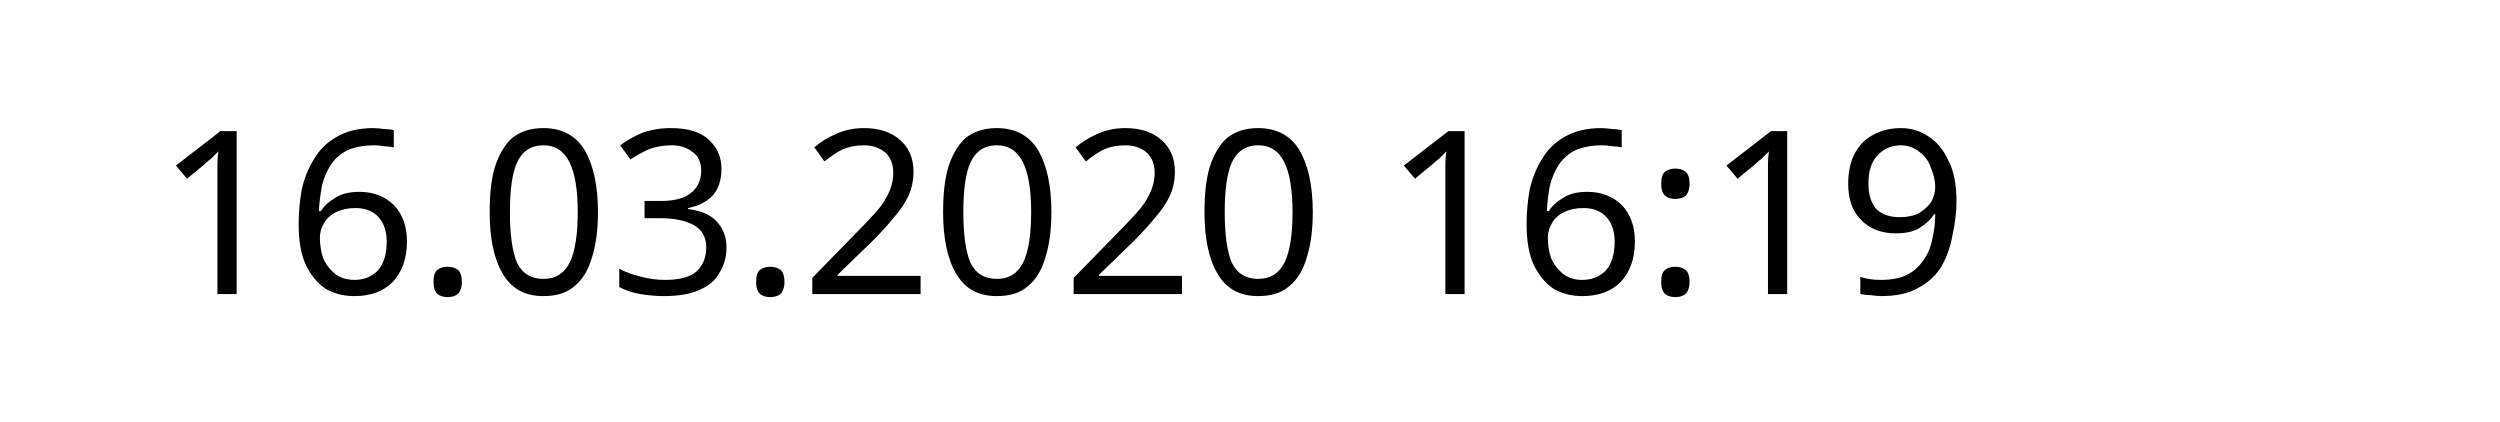
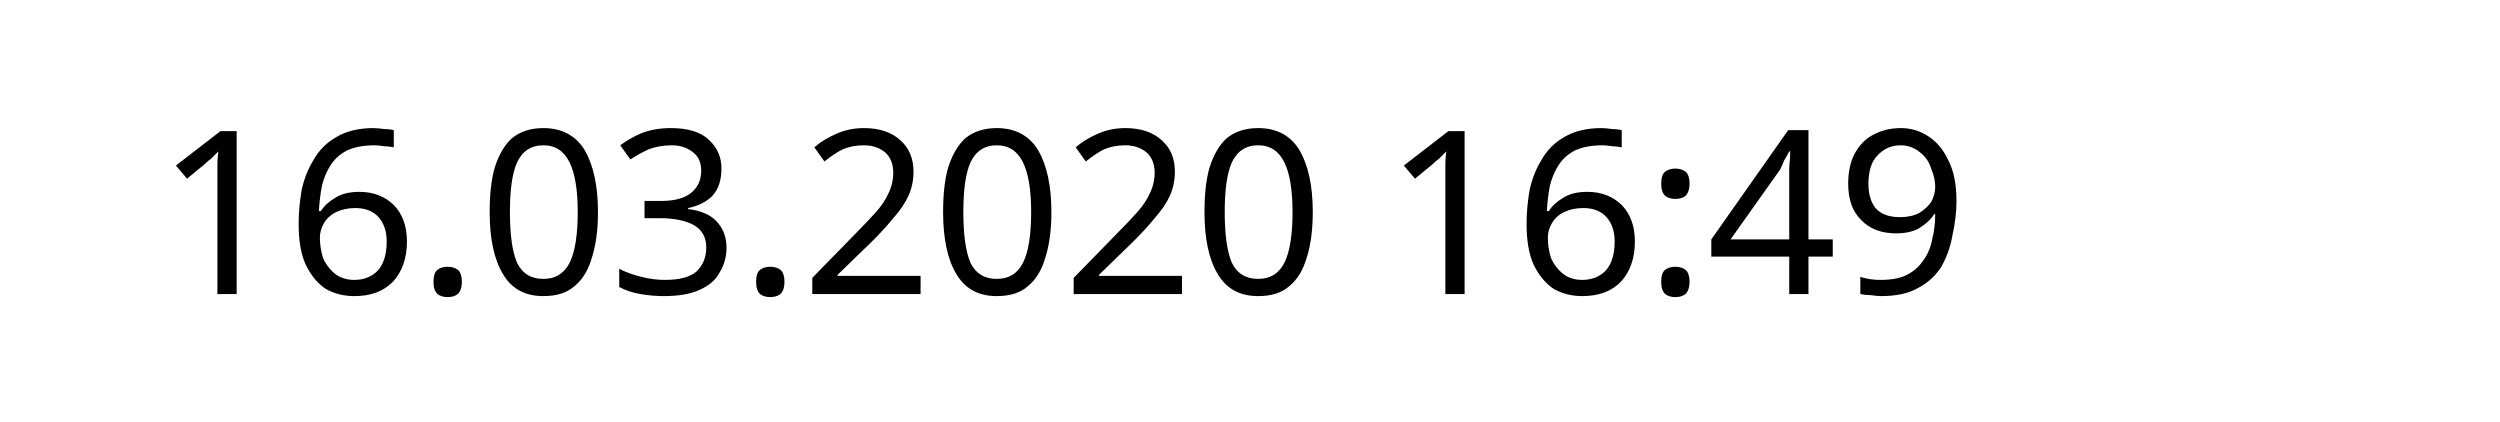
<svg xmlns="http://www.w3.org/2000/svg" width="145.872" height="24.609" viewBox="0 0 38.595 6.511" version="1.1" id="svg8">
  <defs id="defs2" />
  <g id="layer1" transform="translate(-90.7138,-137.3976)">
    <text xml:space="preserve" style="font-style:normal;font-weight:normal;font-size:10.583px;line-height:1.25;font-family:sans-serif;letter-spacing:0px;word-spacing:0px;fill:#000000;fill-opacity:1;stroke:none;stroke-width:0.265" x="93.117" y="141.937" id="text12">
-       <tspan id="tspan10" x="93.117" y="141.937" style="font-size:3.528px;stroke-width:0.265">16.03.2020 16:19</tspan>
+       <tspan id="tspan10" x="93.117" y="141.937" style="font-size:3.528px;stroke-width:0.265">16.03.2020 16:49</tspan>
    </text>
  </g>
</svg>
